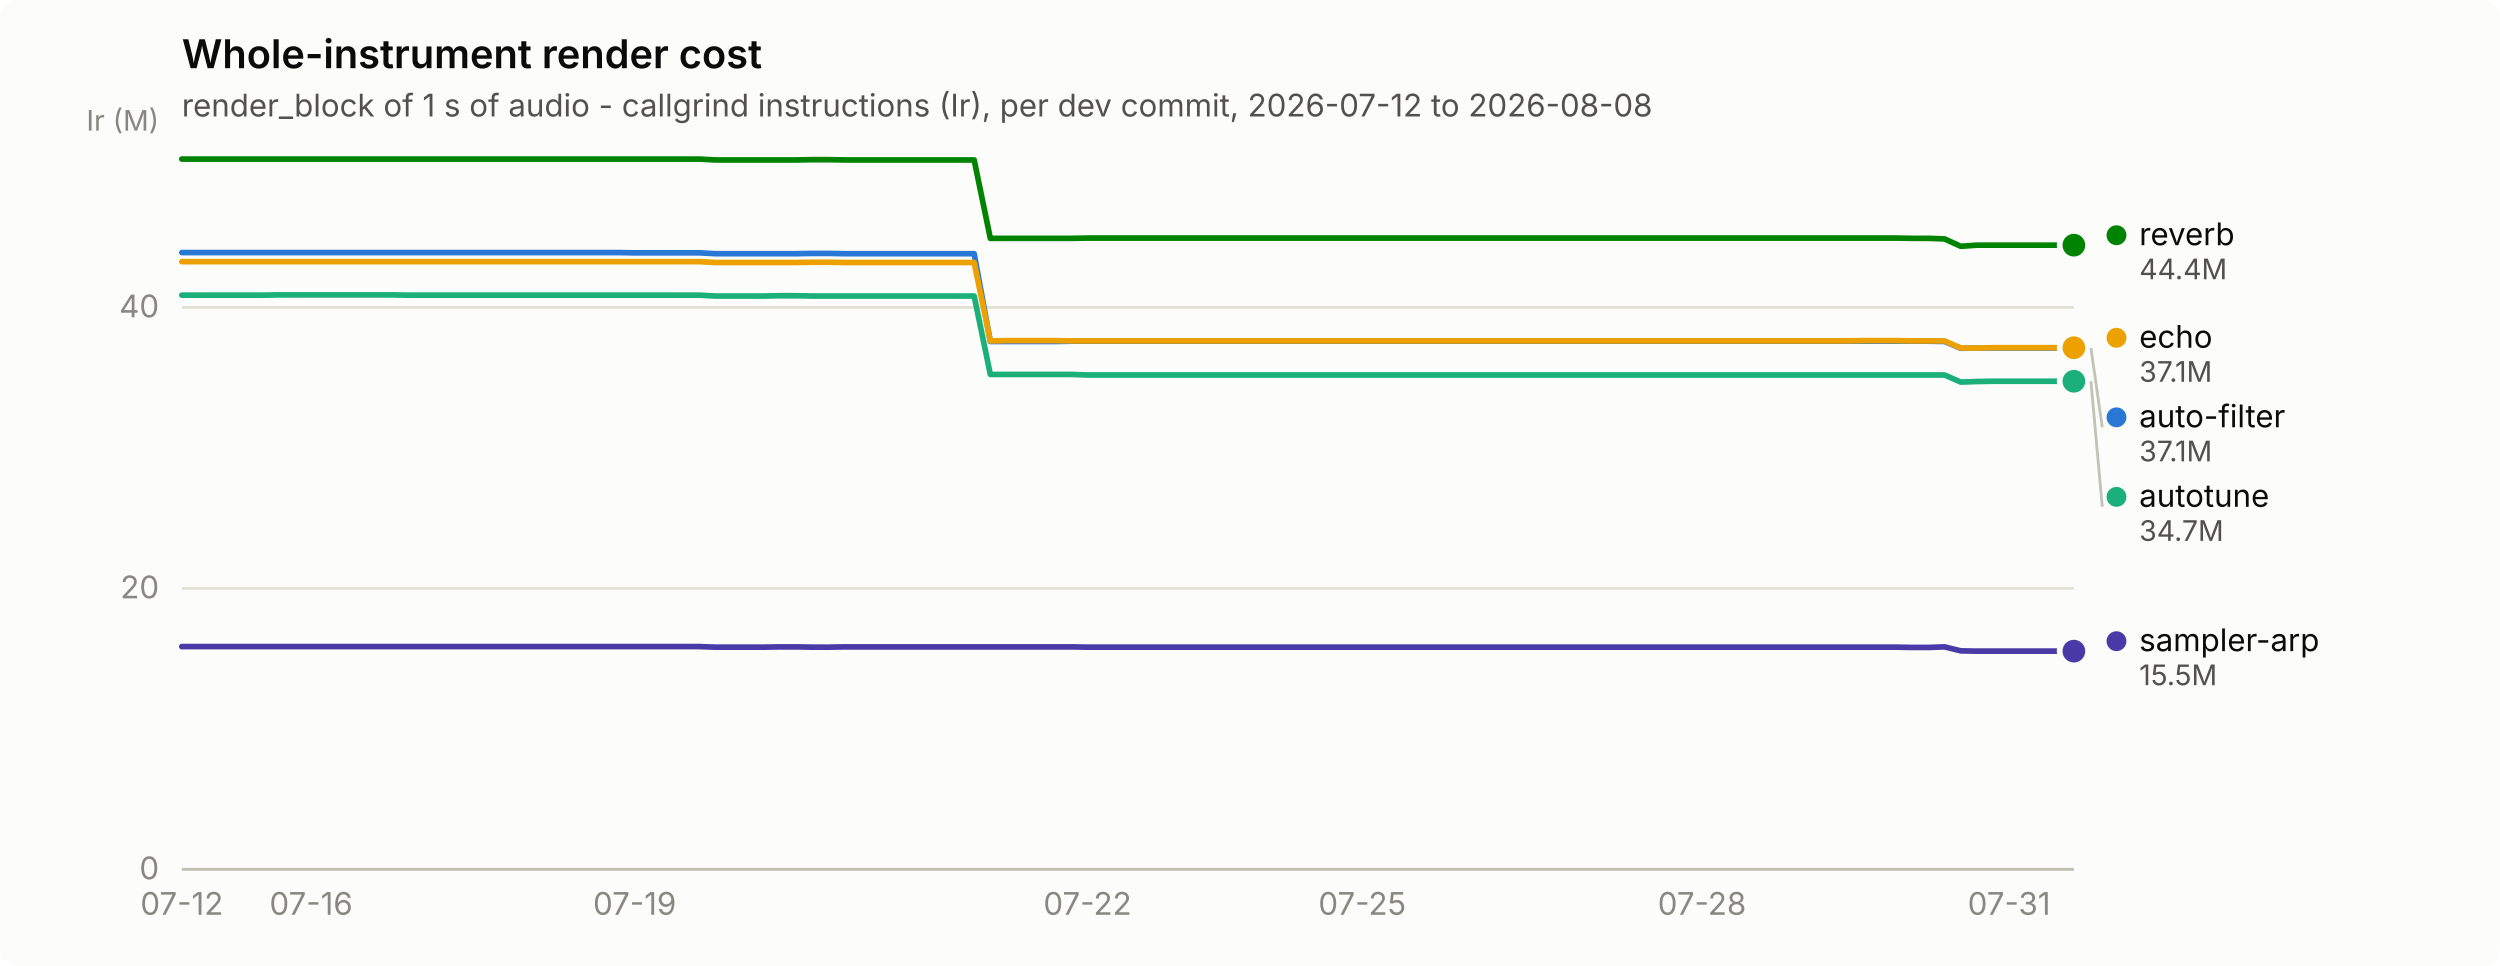
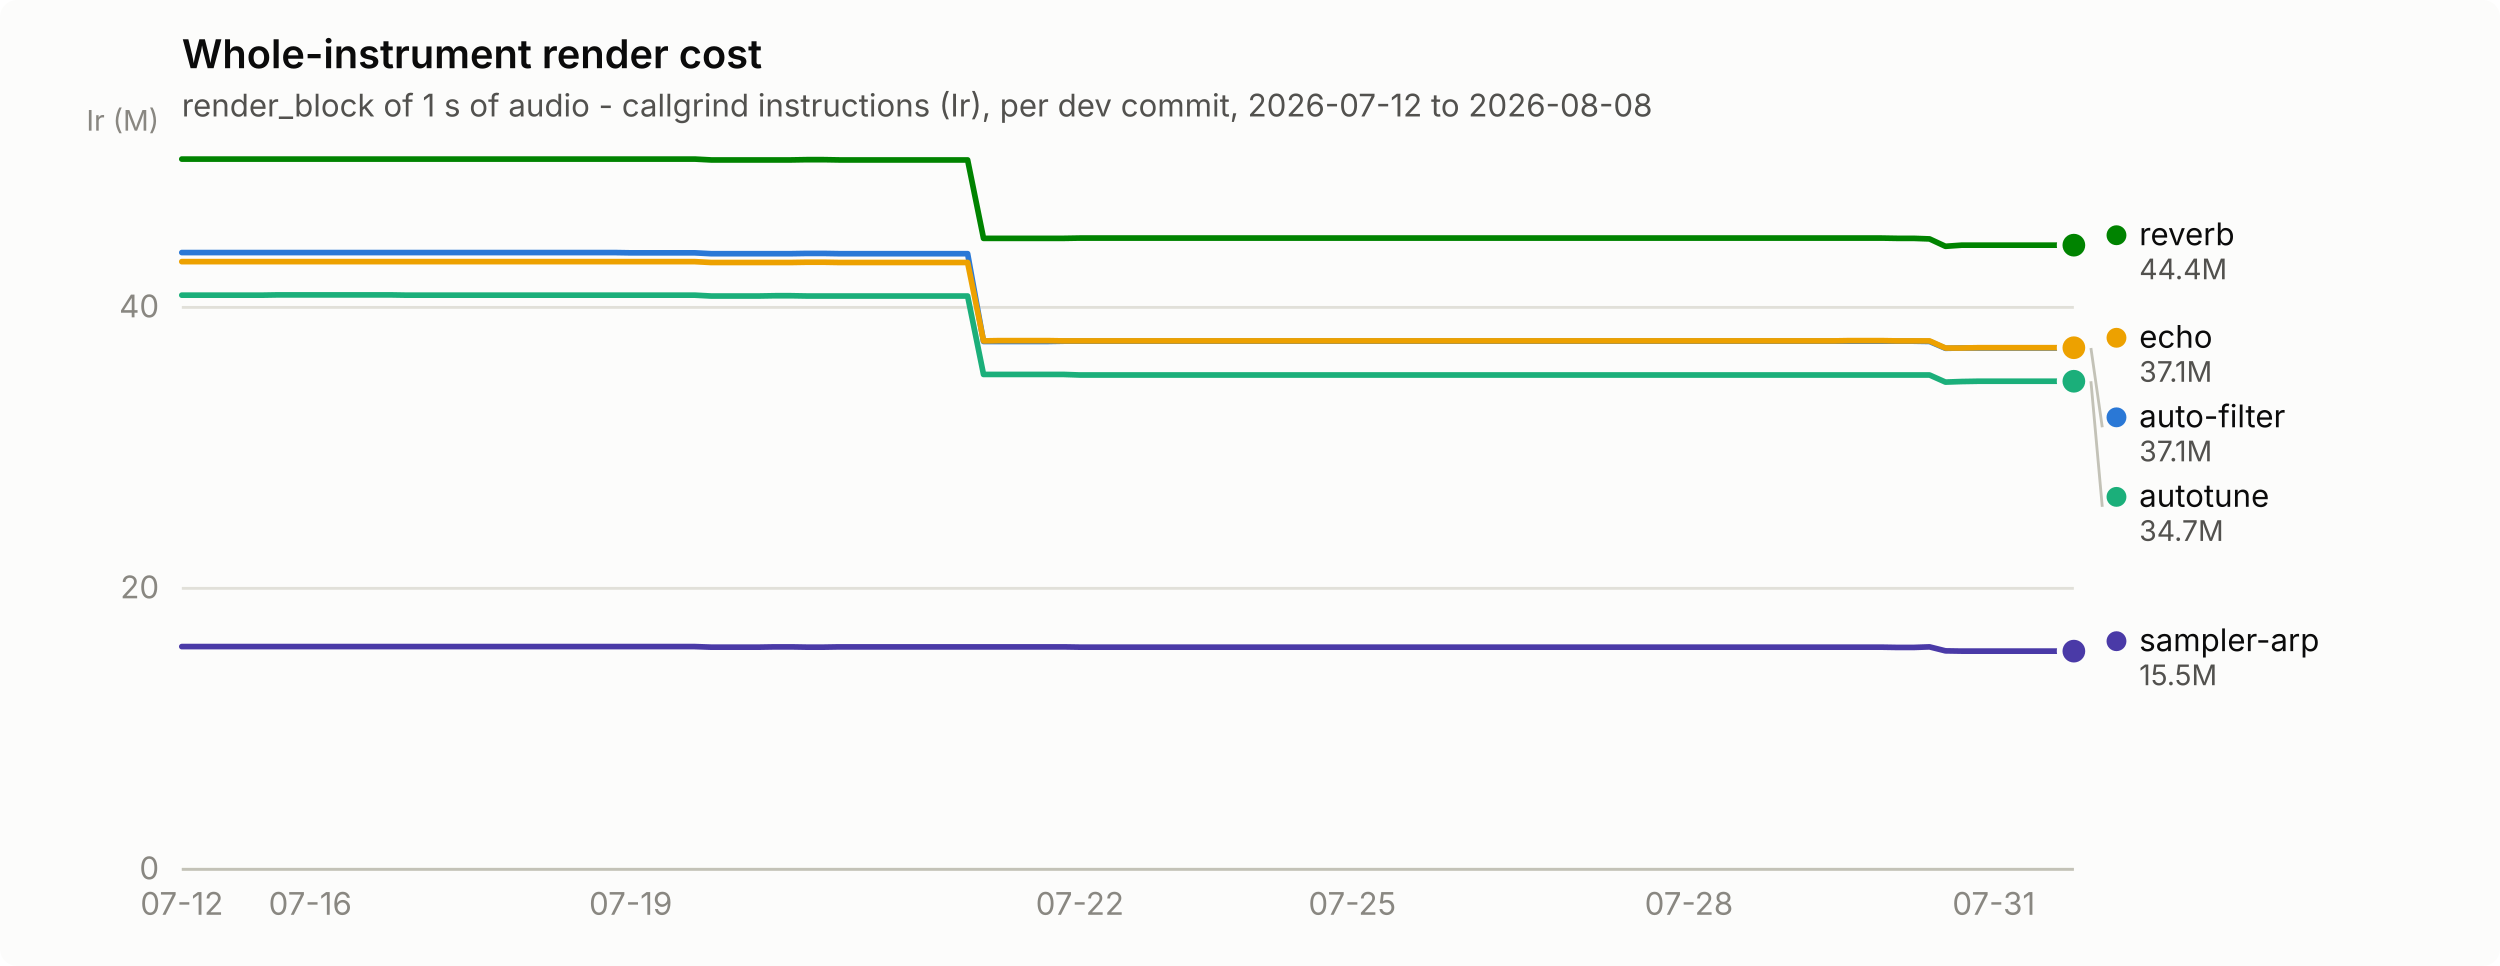
<svg xmlns="http://www.w3.org/2000/svg" width="880" height="340" viewBox="0 0 880 340" role="img" aria-label="Whole-instrument render cost">
  <rect width="880" height="340" rx="6" fill="#fcfcfb" />
  <text x="64" y="24" font-family="system-ui, -apple-system, &quot;Segoe UI&quot;, sans-serif" font-size="14" font-weight="600" fill="#0b0b0b">Whole-instrument render cost</text>
  <text x="64" y="41" font-family="system-ui, -apple-system, &quot;Segoe UI&quot;, sans-serif" font-size="11" fill="#52514e">render_block of 1 s of audio - callgrind instructions (Ir), per dev commit, 2026-07-12 to 2026-08-08</text>
  <line x1="64" y1="306.0" x2="730" y2="306.0" stroke="#e1e0d9" stroke-width="1" />
  <text x="56" y="309.5" text-anchor="end" font-family="system-ui, -apple-system, &quot;Segoe UI&quot;, sans-serif" font-size="11" style="font-variant-numeric: tabular-nums" fill="#898781">0</text>
  <line x1="64" y1="207.1" x2="730" y2="207.1" stroke="#e1e0d9" stroke-width="1" />
  <text x="56" y="210.6" text-anchor="end" font-family="system-ui, -apple-system, &quot;Segoe UI&quot;, sans-serif" font-size="11" style="font-variant-numeric: tabular-nums" fill="#898781">20</text>
  <line x1="64" y1="108.2" x2="730" y2="108.2" stroke="#e1e0d9" stroke-width="1" />
  <text x="56" y="111.7" text-anchor="end" font-family="system-ui, -apple-system, &quot;Segoe UI&quot;, sans-serif" font-size="11" style="font-variant-numeric: tabular-nums" fill="#898781">40</text>
  <text x="56" y="46" text-anchor="end" font-family="system-ui, -apple-system, &quot;Segoe UI&quot;, sans-serif" font-size="10" fill="#898781">Ir (M)</text>
  <line x1="64" y1="306" x2="730" y2="306" stroke="#c3c2b7" stroke-width="1" />
  <text x="64.0" y="322" text-anchor="middle" font-family="system-ui, -apple-system, &quot;Segoe UI&quot;, sans-serif" font-size="11" style="font-variant-numeric: tabular-nums" fill="#898781">07-12</text>
-   <text x="109.5" y="322" text-anchor="middle" font-family="system-ui, -apple-system, &quot;Segoe UI&quot;, sans-serif" font-size="11" style="font-variant-numeric: tabular-nums" fill="#898781">07-16</text>
-   <text x="223.4" y="322" text-anchor="middle" font-family="system-ui, -apple-system, &quot;Segoe UI&quot;, sans-serif" font-size="11" style="font-variant-numeric: tabular-nums" fill="#898781">07-19</text>
-   <text x="382.8" y="322" text-anchor="middle" font-family="system-ui, -apple-system, &quot;Segoe UI&quot;, sans-serif" font-size="11" style="font-variant-numeric: tabular-nums" fill="#898781">07-22</text>
-   <text x="479.5" y="322" text-anchor="middle" font-family="system-ui, -apple-system, &quot;Segoe UI&quot;, sans-serif" font-size="11" style="font-variant-numeric: tabular-nums" fill="#898781">07-25</text>
-   <text x="599.1" y="322" text-anchor="middle" font-family="system-ui, -apple-system, &quot;Segoe UI&quot;, sans-serif" font-size="11" style="font-variant-numeric: tabular-nums" fill="#898781">07-28</text>
-   <text x="707.2" y="322" text-anchor="middle" font-family="system-ui, -apple-system, &quot;Segoe UI&quot;, sans-serif" font-size="11" style="font-variant-numeric: tabular-nums" fill="#898781">07-31</text>
-   <path d="M64.0,88.9 L69.7,88.9 L75.4,88.9 L81.1,88.9 L86.8,88.9 L92.5,88.9 L98.2,88.9 L103.8,88.9 L109.5,88.9 L115.2,88.9 L120.9,88.9 L126.6,88.9 L132.3,88.9 L138.0,88.9 L143.7,88.9 L149.4,88.9 L155.1,88.9 L160.8,88.9 L166.5,88.9 L172.2,88.9 L177.8,88.9 L183.5,88.9 L189.2,88.9 L194.9,88.9 L200.6,88.9 L206.3,88.9 L212.0,88.9 L217.7,88.9 L223.4,89.0 L229.1,89.0 L234.8,89.0 L240.5,89.0 L246.2,89.0 L251.8,89.3 L257.5,89.3 L263.2,89.3 L268.9,89.3 L274.6,89.3 L280.3,89.3 L286.0,89.2 L291.7,89.2 L297.4,89.3 L303.1,89.3 L308.8,89.3 L314.5,89.3 L320.2,89.3 L325.8,89.3 L331.5,89.3 L337.2,89.3 L342.9,89.3 L348.6,120.2 L354.3,120.2 L360.0,120.2 L365.7,120.2 L371.4,120.2 L377.1,120.1 L382.8,120.1 L388.5,120.1 L394.2,120.1 L399.8,120.1 L405.5,120.1 L411.2,120.1 L416.9,120.1 L422.6,120.1 L428.3,120.1 L434.0,120.1 L439.7,120.1 L445.4,120.1 L451.1,120.1 L456.8,120.1 L462.5,120.1 L468.2,120.1 L473.8,120.1 L479.5,120.1 L485.2,120.1 L490.9,120.1 L496.6,120.1 L502.3,120.1 L508.0,120.1 L513.7,120.1 L519.4,120.1 L525.1,120.1 L530.8,120.1 L536.5,120.1 L542.2,120.1 L547.8,120.1 L553.5,120.1 L559.2,120.1 L564.9,120.1 L570.6,120.1 L576.3,120.1 L582.0,120.1 L587.7,120.1 L593.4,120.1 L599.1,120.1 L604.8,120.1 L610.5,120.1 L616.2,120.1 L621.8,120.1 L627.5,120.1 L633.2,120.1 L638.9,120.1 L644.6,120.1 L650.3,120.1 L656.0,120.1 L661.7,120.1 L667.4,120.1 L673.1,120.1 L678.8,120.1 L684.5,120.2 L690.2,122.6 L695.8,122.5 L701.5,122.5 L707.2,122.5 L712.9,122.5 L718.6,122.5 L724.3,122.5 L730.0,122.5" fill="none" stroke="#2a78d6" stroke-width="2" stroke-linejoin="round" stroke-linecap="round" />
+   <text x="109.2" y="322" text-anchor="middle" font-family="system-ui, -apple-system, &quot;Segoe UI&quot;, sans-serif" font-size="11" style="font-variant-numeric: tabular-nums" fill="#898781">07-16</text>
+   <text x="222.0" y="322" text-anchor="middle" font-family="system-ui, -apple-system, &quot;Segoe UI&quot;, sans-serif" font-size="11" style="font-variant-numeric: tabular-nums" fill="#898781">07-19</text>
+   <text x="380.1" y="322" text-anchor="middle" font-family="system-ui, -apple-system, &quot;Segoe UI&quot;, sans-serif" font-size="11" style="font-variant-numeric: tabular-nums" fill="#898781">07-22</text>
+   <text x="476.0" y="322" text-anchor="middle" font-family="system-ui, -apple-system, &quot;Segoe UI&quot;, sans-serif" font-size="11" style="font-variant-numeric: tabular-nums" fill="#898781">07-25</text>
+   <text x="594.5" y="322" text-anchor="middle" font-family="system-ui, -apple-system, &quot;Segoe UI&quot;, sans-serif" font-size="11" style="font-variant-numeric: tabular-nums" fill="#898781">07-28</text>
+   <text x="701.8" y="322" text-anchor="middle" font-family="system-ui, -apple-system, &quot;Segoe UI&quot;, sans-serif" font-size="11" style="font-variant-numeric: tabular-nums" fill="#898781">07-31</text>
+   <path d="M64.0,88.9 L69.6,88.9 L75.3,88.9 L80.9,88.9 L86.6,88.9 L92.2,88.9 L97.9,88.9 L103.5,88.9 L109.2,88.9 L114.8,88.9 L120.4,88.9 L126.1,88.9 L131.7,88.9 L137.4,88.9 L143.0,88.9 L148.7,88.9 L154.3,88.9 L159.9,88.9 L165.6,88.9 L171.2,88.9 L176.9,88.9 L182.5,88.9 L188.2,88.9 L193.8,88.9 L199.5,88.9 L205.1,88.9 L210.7,88.9 L216.4,88.9 L222.0,89.0 L227.7,89.0 L233.3,89.0 L239.0,89.0 L244.6,89.0 L250.3,89.3 L255.9,89.3 L261.5,89.3 L267.2,89.3 L272.8,89.3 L278.5,89.3 L284.1,89.2 L289.8,89.2 L295.4,89.3 L301.1,89.3 L306.7,89.3 L312.3,89.3 L318.0,89.3 L323.6,89.3 L329.3,89.3 L334.9,89.3 L340.6,89.3 L346.2,120.2 L351.8,120.2 L357.5,120.2 L363.1,120.2 L368.8,120.2 L374.4,120.1 L380.1,120.1 L385.7,120.1 L391.4,120.1 L397.0,120.1 L402.6,120.1 L408.3,120.1 L413.9,120.1 L419.6,120.1 L425.2,120.1 L430.9,120.1 L436.5,120.1 L442.2,120.1 L447.8,120.1 L453.4,120.1 L459.1,120.1 L464.7,120.1 L470.4,120.1 L476.0,120.1 L481.7,120.1 L487.3,120.1 L492.9,120.1 L498.6,120.1 L504.2,120.1 L509.9,120.1 L515.5,120.1 L521.2,120.1 L526.8,120.1 L532.5,120.1 L538.1,120.1 L543.7,120.1 L549.4,120.1 L555.0,120.1 L560.7,120.1 L566.3,120.1 L572.0,120.1 L577.6,120.1 L583.3,120.1 L588.9,120.1 L594.5,120.1 L600.2,120.1 L605.8,120.1 L611.5,120.1 L617.1,120.1 L622.8,120.1 L628.4,120.1 L634.1,120.1 L639.7,120.1 L645.3,120.1 L651.0,120.1 L656.6,120.1 L662.3,120.1 L667.9,120.1 L673.6,120.1 L679.2,120.2 L684.8,122.6 L690.5,122.5 L696.1,122.5 L701.8,122.5 L707.4,122.5 L713.1,122.5 L718.7,122.5 L724.4,122.5 L730.0,122.5" fill="none" stroke="#2a78d6" stroke-width="2" stroke-linejoin="round" stroke-linecap="round" />
  <circle cx="730.0" cy="122.5" r="6" fill="#fcfcfb" />
  <circle cx="730.0" cy="122.5" r="4" fill="#2a78d6" />
-   <path d="M64.0,103.9 L69.7,103.9 L75.4,103.9 L81.1,103.9 L86.8,103.9 L92.5,103.9 L98.2,103.8 L103.8,103.8 L109.5,103.8 L115.2,103.8 L120.9,103.8 L126.6,103.8 L132.3,103.8 L138.0,103.8 L143.7,103.9 L149.4,103.9 L155.1,103.9 L160.8,103.9 L166.5,103.9 L172.2,103.9 L177.8,103.9 L183.5,103.9 L189.2,103.9 L194.9,103.9 L200.6,103.9 L206.3,103.9 L212.0,103.9 L217.7,103.9 L223.4,103.9 L229.1,103.9 L234.8,103.9 L240.5,103.9 L246.2,103.9 L251.8,104.2 L257.5,104.2 L263.2,104.2 L268.9,104.2 L274.6,104.1 L280.3,104.1 L286.0,104.2 L291.7,104.2 L297.4,104.2 L303.1,104.2 L308.8,104.2 L314.5,104.2 L320.2,104.2 L325.8,104.2 L331.5,104.2 L337.2,104.2 L342.9,104.2 L348.6,131.8 L354.3,131.8 L360.0,131.8 L365.7,131.8 L371.4,131.8 L377.1,131.8 L382.8,132.0 L388.5,132.0 L394.2,132.0 L399.8,132.0 L405.5,132.0 L411.2,132.0 L416.9,132.0 L422.6,132.0 L428.3,132.0 L434.0,132.0 L439.7,132.0 L445.4,132.0 L451.1,132.0 L456.8,132.0 L462.5,132.0 L468.2,132.0 L473.8,132.0 L479.5,132.0 L485.2,132.0 L490.9,132.0 L496.6,132.0 L502.3,132.0 L508.0,132.0 L513.7,132.0 L519.4,132.0 L525.1,132.0 L530.8,132.0 L536.5,132.0 L542.2,132.0 L547.8,132.0 L553.5,132.0 L559.2,132.0 L564.9,132.0 L570.6,132.0 L576.3,132.0 L582.0,132.0 L587.7,132.0 L593.4,132.0 L599.1,132.0 L604.8,132.0 L610.5,132.0 L616.2,132.0 L621.8,132.0 L627.5,132.0 L633.2,132.0 L638.9,132.0 L644.6,132.0 L650.3,132.0 L656.0,132.0 L661.7,132.0 L667.4,132.0 L673.1,132.0 L678.8,132.0 L684.5,132.0 L690.2,134.5 L695.8,134.3 L701.5,134.2 L707.2,134.2 L712.9,134.2 L718.6,134.2 L724.3,134.2 L730.0,134.2" fill="none" stroke="#1baf7a" stroke-width="2" stroke-linejoin="round" stroke-linecap="round" />
+   <path d="M64.0,103.9 L69.6,103.9 L75.3,103.9 L80.9,103.9 L86.6,103.9 L92.2,103.9 L97.9,103.8 L103.5,103.8 L109.2,103.8 L114.8,103.8 L120.4,103.8 L126.1,103.8 L131.7,103.8 L137.4,103.8 L143.0,103.9 L148.7,103.9 L154.3,103.9 L159.9,103.9 L165.6,103.9 L171.2,103.9 L176.9,103.9 L182.5,103.9 L188.2,103.9 L193.8,103.9 L199.5,103.9 L205.1,103.9 L210.7,103.9 L216.4,103.9 L222.0,103.9 L227.7,103.9 L233.3,103.9 L239.0,103.9 L244.6,103.9 L250.3,104.2 L255.9,104.2 L261.5,104.2 L267.2,104.2 L272.8,104.1 L278.5,104.1 L284.1,104.2 L289.8,104.2 L295.4,104.2 L301.1,104.2 L306.7,104.2 L312.3,104.2 L318.0,104.2 L323.6,104.2 L329.3,104.2 L334.9,104.2 L340.6,104.2 L346.2,131.8 L351.8,131.8 L357.5,131.8 L363.1,131.8 L368.8,131.8 L374.4,131.8 L380.1,132.0 L385.7,132.0 L391.4,132.0 L397.0,132.0 L402.6,132.0 L408.3,132.0 L413.9,132.0 L419.6,132.0 L425.2,132.0 L430.9,132.0 L436.5,132.0 L442.2,132.0 L447.8,132.0 L453.4,132.0 L459.1,132.0 L464.7,132.0 L470.4,132.0 L476.0,132.0 L481.7,132.0 L487.3,132.0 L492.9,132.0 L498.6,132.0 L504.2,132.0 L509.9,132.0 L515.5,132.0 L521.2,132.0 L526.8,132.0 L532.5,132.0 L538.1,132.0 L543.7,132.0 L549.4,132.0 L555.0,132.0 L560.7,132.0 L566.3,132.0 L572.0,132.0 L577.6,132.0 L583.3,132.0 L588.9,132.0 L594.5,132.0 L600.2,132.0 L605.8,132.0 L611.5,132.0 L617.1,132.0 L622.8,132.0 L628.4,132.0 L634.1,132.0 L639.7,132.0 L645.3,132.0 L651.0,132.0 L656.6,132.0 L662.3,132.0 L667.9,132.0 L673.6,132.0 L679.2,132.0 L684.8,134.5 L690.5,134.3 L696.1,134.2 L701.8,134.2 L707.4,134.2 L713.1,134.2 L718.7,134.2 L724.4,134.2 L730.0,134.2" fill="none" stroke="#1baf7a" stroke-width="2" stroke-linejoin="round" stroke-linecap="round" />
  <circle cx="730.0" cy="134.2" r="6" fill="#fcfcfb" />
  <circle cx="730.0" cy="134.2" r="4" fill="#1baf7a" />
-   <path d="M64.0,92.1 L69.7,92.1 L75.4,92.1 L81.1,92.1 L86.8,92.1 L92.5,92.1 L98.2,92.1 L103.8,92.1 L109.5,92.1 L115.2,92.1 L120.9,92.1 L126.6,92.1 L132.3,92.1 L138.0,92.1 L143.7,92.1 L149.4,92.1 L155.1,92.1 L160.8,92.1 L166.5,92.1 L172.2,92.1 L177.8,92.1 L183.5,92.1 L189.2,92.1 L194.9,92.1 L200.6,92.1 L206.3,92.1 L212.0,92.1 L217.7,92.1 L223.4,92.1 L229.1,92.1 L234.8,92.1 L240.5,92.1 L246.2,92.1 L251.8,92.4 L257.5,92.4 L263.2,92.4 L268.9,92.4 L274.6,92.4 L280.3,92.4 L286.0,92.3 L291.7,92.3 L297.4,92.4 L303.1,92.4 L308.8,92.4 L314.5,92.4 L320.2,92.4 L325.8,92.4 L331.5,92.4 L337.2,92.4 L342.9,92.4 L348.6,120.0 L354.3,119.9 L360.0,119.9 L365.7,119.9 L371.4,119.9 L377.1,120.0 L382.8,120.0 L388.5,120.0 L394.2,120.0 L399.8,120.0 L405.5,120.0 L411.2,120.0 L416.9,120.0 L422.6,120.0 L428.3,120.0 L434.0,120.0 L439.7,120.0 L445.4,120.0 L451.1,120.0 L456.8,120.0 L462.5,120.0 L468.2,120.0 L473.8,120.0 L479.5,120.0 L485.2,120.0 L490.9,120.0 L496.6,120.0 L502.3,120.0 L508.0,120.0 L513.7,120.0 L519.4,120.0 L525.1,120.0 L530.8,120.0 L536.5,120.0 L542.2,120.0 L547.8,120.0 L553.5,120.0 L559.2,120.0 L564.9,120.0 L570.6,120.0 L576.3,120.0 L582.0,120.0 L587.7,120.0 L593.4,120.0 L599.1,120.0 L604.8,120.0 L610.5,120.0 L616.2,120.0 L621.8,120.0 L627.5,120.0 L633.2,120.0 L638.9,120.0 L644.6,120.0 L650.3,120.0 L656.0,119.9 L661.7,119.9 L667.4,119.9 L673.1,120.0 L678.8,120.0 L684.5,120.0 L690.2,122.5 L695.8,122.5 L701.5,122.4 L707.2,122.4 L712.9,122.4 L718.6,122.4 L724.3,122.4 L730.0,122.4" fill="none" stroke="#eda100" stroke-width="2" stroke-linejoin="round" stroke-linecap="round" />
+   <path d="M64.0,92.1 L69.6,92.1 L75.3,92.1 L80.9,92.1 L86.6,92.1 L92.2,92.1 L97.9,92.1 L103.5,92.1 L109.2,92.1 L114.8,92.1 L120.4,92.1 L126.1,92.1 L131.7,92.1 L137.4,92.1 L143.0,92.1 L148.7,92.1 L154.3,92.1 L159.9,92.1 L165.6,92.1 L171.2,92.1 L176.9,92.1 L182.5,92.1 L188.2,92.1 L193.8,92.1 L199.5,92.1 L205.1,92.1 L210.7,92.1 L216.4,92.1 L222.0,92.1 L227.7,92.1 L233.3,92.1 L239.0,92.1 L244.6,92.1 L250.3,92.4 L255.9,92.4 L261.5,92.4 L267.2,92.4 L272.8,92.4 L278.5,92.4 L284.1,92.3 L289.8,92.3 L295.4,92.4 L301.1,92.4 L306.7,92.4 L312.3,92.4 L318.0,92.4 L323.6,92.4 L329.3,92.4 L334.9,92.4 L340.6,92.4 L346.2,120.0 L351.8,119.9 L357.5,119.9 L363.1,119.9 L368.8,119.9 L374.4,120.0 L380.1,120.0 L385.7,120.0 L391.4,120.0 L397.0,120.0 L402.6,120.0 L408.3,120.0 L413.9,120.0 L419.6,120.0 L425.2,120.0 L430.9,120.0 L436.5,120.0 L442.2,120.0 L447.8,120.0 L453.4,120.0 L459.1,120.0 L464.7,120.0 L470.4,120.0 L476.0,120.0 L481.7,120.0 L487.3,120.0 L492.9,120.0 L498.6,120.0 L504.2,120.0 L509.9,120.0 L515.5,120.0 L521.2,120.0 L526.8,120.0 L532.5,120.0 L538.1,120.0 L543.7,120.0 L549.4,120.0 L555.0,120.0 L560.7,120.0 L566.3,120.0 L572.0,120.0 L577.6,120.0 L583.3,120.0 L588.9,120.0 L594.5,120.0 L600.2,120.0 L605.8,120.0 L611.5,120.0 L617.1,120.0 L622.8,120.0 L628.4,120.0 L634.1,120.0 L639.7,120.0 L645.3,120.0 L651.0,119.9 L656.6,119.9 L662.3,119.9 L667.9,120.0 L673.6,120.0 L679.2,120.0 L684.8,122.5 L690.5,122.5 L696.1,122.4 L701.8,122.4 L707.4,122.4 L713.1,122.4 L718.7,122.4 L724.4,122.4 L730.0,122.4" fill="none" stroke="#eda100" stroke-width="2" stroke-linejoin="round" stroke-linecap="round" />
  <circle cx="730.0" cy="122.4" r="6" fill="#fcfcfb" />
  <circle cx="730.0" cy="122.4" r="4" fill="#eda100" />
-   <path d="M64.0,56.0 L69.7,56.0 L75.4,56.0 L81.1,56.0 L86.8,56.0 L92.5,56.0 L98.2,56.0 L103.8,56.0 L109.5,56.0 L115.2,56.0 L120.9,56.0 L126.6,56.0 L132.3,56.0 L138.0,56.0 L143.7,56.0 L149.4,56.0 L155.1,56.0 L160.8,56.0 L166.5,56.0 L172.2,56.0 L177.8,56.0 L183.5,56.0 L189.2,56.0 L194.9,56.0 L200.6,56.0 L206.3,56.0 L212.0,56.0 L217.7,56.0 L223.4,56.0 L229.1,56.0 L234.8,56.0 L240.5,56.0 L246.2,56.0 L251.8,56.3 L257.5,56.3 L263.2,56.3 L268.9,56.3 L274.6,56.3 L280.3,56.3 L286.0,56.2 L291.7,56.2 L297.4,56.3 L303.1,56.3 L308.8,56.3 L314.5,56.3 L320.2,56.3 L325.8,56.3 L331.5,56.3 L337.2,56.3 L342.9,56.3 L348.6,83.9 L354.3,83.9 L360.0,83.9 L365.7,83.9 L371.4,83.9 L377.1,83.9 L382.8,83.8 L388.5,83.8 L394.2,83.8 L399.8,83.8 L405.5,83.8 L411.2,83.8 L416.9,83.8 L422.6,83.8 L428.3,83.8 L434.0,83.8 L439.7,83.8 L445.4,83.8 L451.1,83.8 L456.8,83.8 L462.5,83.8 L468.2,83.8 L473.8,83.8 L479.5,83.8 L485.2,83.8 L490.9,83.8 L496.6,83.8 L502.3,83.8 L508.0,83.8 L513.7,83.8 L519.4,83.8 L525.1,83.8 L530.8,83.8 L536.5,83.8 L542.2,83.8 L547.8,83.8 L553.5,83.8 L559.2,83.8 L564.9,83.8 L570.6,83.8 L576.3,83.8 L582.0,83.8 L587.7,83.8 L593.4,83.8 L599.1,83.8 L604.8,83.8 L610.5,83.8 L616.2,83.8 L621.8,83.8 L627.5,83.8 L633.2,83.8 L638.9,83.8 L644.6,83.8 L650.3,83.8 L656.0,83.8 L661.7,83.8 L667.4,83.8 L673.1,83.9 L678.8,83.9 L684.5,84.1 L690.2,86.7 L695.8,86.3 L701.5,86.3 L707.2,86.3 L712.9,86.3 L718.6,86.3 L724.3,86.3 L730.0,86.3" fill="none" stroke="#008300" stroke-width="2" stroke-linejoin="round" stroke-linecap="round" />
+   <path d="M64.0,56.0 L69.6,56.0 L75.3,56.0 L80.9,56.0 L86.6,56.0 L92.2,56.0 L97.9,56.0 L103.5,56.0 L109.2,56.0 L114.8,56.0 L120.4,56.0 L126.1,56.0 L131.7,56.0 L137.4,56.0 L143.0,56.0 L148.7,56.0 L154.3,56.0 L159.9,56.0 L165.6,56.0 L171.2,56.0 L176.9,56.0 L182.5,56.0 L188.2,56.0 L193.8,56.0 L199.5,56.0 L205.1,56.0 L210.7,56.0 L216.4,56.0 L222.0,56.0 L227.7,56.0 L233.3,56.0 L239.0,56.0 L244.6,56.0 L250.3,56.3 L255.9,56.3 L261.5,56.3 L267.2,56.3 L272.8,56.3 L278.5,56.3 L284.1,56.2 L289.8,56.2 L295.4,56.3 L301.1,56.3 L306.7,56.3 L312.3,56.3 L318.0,56.3 L323.6,56.3 L329.3,56.3 L334.9,56.3 L340.6,56.3 L346.2,83.9 L351.8,83.9 L357.5,83.9 L363.1,83.9 L368.8,83.9 L374.4,83.9 L380.1,83.8 L385.7,83.8 L391.4,83.8 L397.0,83.8 L402.6,83.8 L408.3,83.8 L413.9,83.8 L419.6,83.8 L425.2,83.8 L430.9,83.8 L436.5,83.8 L442.2,83.8 L447.8,83.8 L453.4,83.8 L459.1,83.8 L464.7,83.8 L470.4,83.8 L476.0,83.8 L481.7,83.8 L487.3,83.8 L492.9,83.8 L498.6,83.8 L504.2,83.8 L509.9,83.8 L515.5,83.8 L521.2,83.8 L526.8,83.8 L532.5,83.8 L538.1,83.8 L543.7,83.8 L549.4,83.8 L555.0,83.8 L560.7,83.8 L566.3,83.8 L572.0,83.8 L577.6,83.8 L583.3,83.8 L588.9,83.8 L594.5,83.8 L600.2,83.8 L605.8,83.8 L611.5,83.8 L617.1,83.8 L622.8,83.8 L628.4,83.8 L634.1,83.8 L639.7,83.8 L645.3,83.8 L651.0,83.8 L656.6,83.8 L662.3,83.8 L667.9,83.9 L673.6,83.9 L679.2,84.1 L684.8,86.7 L690.5,86.3 L696.1,86.3 L701.8,86.3 L707.4,86.3 L713.1,86.3 L718.7,86.3 L724.4,86.3 L730.0,86.3" fill="none" stroke="#008300" stroke-width="2" stroke-linejoin="round" stroke-linecap="round" />
  <circle cx="730.0" cy="86.3" r="6" fill="#fcfcfb" />
  <circle cx="730.0" cy="86.3" r="4" fill="#008300" />
-   <path d="M64.0,227.6 L69.7,227.6 L75.4,227.6 L81.1,227.6 L86.8,227.6 L92.5,227.6 L98.2,227.6 L103.8,227.6 L109.5,227.6 L115.2,227.6 L120.9,227.6 L126.6,227.6 L132.3,227.6 L138.0,227.6 L143.7,227.6 L149.4,227.6 L155.1,227.6 L160.8,227.6 L166.5,227.6 L172.2,227.6 L177.8,227.6 L183.5,227.6 L189.2,227.6 L194.9,227.6 L200.6,227.6 L206.3,227.6 L212.0,227.6 L217.7,227.6 L223.4,227.6 L229.1,227.6 L234.8,227.6 L240.5,227.6 L246.2,227.6 L251.8,227.8 L257.5,227.8 L263.2,227.8 L268.9,227.8 L274.6,227.7 L280.3,227.7 L286.0,227.8 L291.7,227.8 L297.4,227.7 L303.1,227.7 L308.8,227.7 L314.5,227.7 L320.2,227.7 L325.8,227.7 L331.5,227.7 L337.2,227.7 L342.9,227.7 L348.6,227.7 L354.3,227.7 L360.0,227.7 L365.7,227.7 L371.4,227.7 L377.1,227.7 L382.8,227.8 L388.5,227.8 L394.2,227.8 L399.8,227.8 L405.5,227.8 L411.2,227.8 L416.9,227.8 L422.6,227.8 L428.3,227.8 L434.0,227.8 L439.7,227.8 L445.4,227.8 L451.1,227.8 L456.8,227.8 L462.5,227.8 L468.2,227.8 L473.8,227.8 L479.5,227.8 L485.2,227.8 L490.9,227.8 L496.6,227.8 L502.3,227.8 L508.0,227.8 L513.7,227.8 L519.4,227.8 L525.1,227.8 L530.8,227.8 L536.5,227.8 L542.2,227.8 L547.8,227.8 L553.5,227.8 L559.2,227.8 L564.9,227.8 L570.6,227.8 L576.3,227.8 L582.0,227.8 L587.7,227.8 L593.4,227.8 L599.1,227.8 L604.8,227.8 L610.5,227.8 L616.2,227.8 L621.8,227.8 L627.5,227.8 L633.2,227.8 L638.9,227.8 L644.6,227.8 L650.3,227.8 L656.0,227.8 L661.7,227.8 L667.4,227.8 L673.1,227.9 L678.8,227.9 L684.5,227.7 L690.2,229.1 L695.8,229.2 L701.5,229.2 L707.2,229.2 L712.9,229.2 L718.6,229.2 L724.3,229.2 L730.0,229.2" fill="none" stroke="#4a3aa7" stroke-width="2" stroke-linejoin="round" stroke-linecap="round" />
+   <path d="M64.0,227.6 L69.6,227.6 L75.3,227.6 L80.9,227.6 L86.6,227.6 L92.2,227.6 L97.9,227.6 L103.5,227.6 L109.2,227.6 L114.8,227.6 L120.4,227.6 L126.1,227.6 L131.7,227.6 L137.4,227.6 L143.0,227.6 L148.7,227.6 L154.3,227.6 L159.9,227.6 L165.6,227.6 L171.2,227.6 L176.9,227.6 L182.5,227.6 L188.2,227.6 L193.8,227.6 L199.5,227.6 L205.1,227.6 L210.7,227.6 L216.4,227.6 L222.0,227.6 L227.7,227.6 L233.3,227.6 L239.0,227.6 L244.6,227.6 L250.3,227.8 L255.9,227.8 L261.5,227.8 L267.2,227.8 L272.8,227.7 L278.5,227.7 L284.1,227.8 L289.8,227.8 L295.4,227.7 L301.1,227.7 L306.7,227.7 L312.3,227.7 L318.0,227.7 L323.6,227.7 L329.3,227.7 L334.9,227.7 L340.6,227.7 L346.2,227.7 L351.8,227.7 L357.5,227.7 L363.1,227.7 L368.8,227.7 L374.4,227.7 L380.1,227.8 L385.7,227.8 L391.4,227.8 L397.0,227.8 L402.6,227.8 L408.3,227.8 L413.9,227.8 L419.6,227.8 L425.2,227.8 L430.9,227.8 L436.5,227.8 L442.2,227.8 L447.8,227.8 L453.4,227.8 L459.1,227.8 L464.7,227.8 L470.4,227.8 L476.0,227.8 L481.7,227.8 L487.3,227.8 L492.9,227.8 L498.6,227.8 L504.2,227.8 L509.9,227.8 L515.5,227.8 L521.2,227.8 L526.8,227.8 L532.5,227.8 L538.1,227.8 L543.7,227.8 L549.4,227.8 L555.0,227.8 L560.7,227.8 L566.3,227.8 L572.0,227.8 L577.6,227.8 L583.3,227.8 L588.9,227.8 L594.5,227.8 L600.2,227.8 L605.8,227.8 L611.5,227.8 L617.1,227.8 L622.8,227.8 L628.4,227.8 L634.1,227.8 L639.7,227.8 L645.3,227.8 L651.0,227.8 L656.6,227.8 L662.3,227.8 L667.9,227.9 L673.6,227.9 L679.2,227.7 L684.8,229.1 L690.5,229.2 L696.1,229.2 L701.8,229.2 L707.4,229.2 L713.1,229.2 L718.7,229.2 L724.4,229.2 L730.0,229.2" fill="none" stroke="#4a3aa7" stroke-width="2" stroke-linejoin="round" stroke-linecap="round" />
  <circle cx="730.0" cy="229.2" r="6" fill="#fcfcfb" />
  <circle cx="730.0" cy="229.2" r="4" fill="#4a3aa7" />
  <circle cx="745.0" cy="82.8" r="3.5" fill="#008300" />
  <text x="753.0" y="86.3" font-family="system-ui, -apple-system, &quot;Segoe UI&quot;, sans-serif" font-size="11" fill="#0b0b0b">reverb</text>
  <text x="753.0" y="98.3" font-family="system-ui, -apple-system, &quot;Segoe UI&quot;, sans-serif" font-size="10" style="font-variant-numeric: tabular-nums" fill="#52514e">44.4M</text>
  <circle cx="745.0" cy="118.9" r="3.5" fill="#eda100" />
  <text x="753.0" y="122.4" font-family="system-ui, -apple-system, &quot;Segoe UI&quot;, sans-serif" font-size="11" fill="#0b0b0b">echo</text>
  <text x="753.0" y="134.4" font-family="system-ui, -apple-system, &quot;Segoe UI&quot;, sans-serif" font-size="10" style="font-variant-numeric: tabular-nums" fill="#52514e">37.1M</text>
  <line x1="736.0" y1="122.5" x2="740.0" y2="150.4" stroke="#c3c2b7" stroke-width="1" />
  <circle cx="745.0" cy="146.9" r="3.5" fill="#2a78d6" />
  <text x="753.0" y="150.4" font-family="system-ui, -apple-system, &quot;Segoe UI&quot;, sans-serif" font-size="11" fill="#0b0b0b">auto-filter</text>
  <text x="753.0" y="162.4" font-family="system-ui, -apple-system, &quot;Segoe UI&quot;, sans-serif" font-size="10" style="font-variant-numeric: tabular-nums" fill="#52514e">37.1M</text>
  <line x1="736.0" y1="134.2" x2="740.0" y2="178.4" stroke="#c3c2b7" stroke-width="1" />
  <circle cx="745.0" cy="174.9" r="3.5" fill="#1baf7a" />
  <text x="753.0" y="178.4" font-family="system-ui, -apple-system, &quot;Segoe UI&quot;, sans-serif" font-size="11" fill="#0b0b0b">autotune</text>
  <text x="753.0" y="190.4" font-family="system-ui, -apple-system, &quot;Segoe UI&quot;, sans-serif" font-size="10" style="font-variant-numeric: tabular-nums" fill="#52514e">34.7M</text>
  <circle cx="745.0" cy="225.7" r="3.5" fill="#4a3aa7" />
  <text x="753.0" y="229.2" font-family="system-ui, -apple-system, &quot;Segoe UI&quot;, sans-serif" font-size="11" fill="#0b0b0b">sampler-arp</text>
  <text x="753.0" y="241.2" font-family="system-ui, -apple-system, &quot;Segoe UI&quot;, sans-serif" font-size="10" style="font-variant-numeric: tabular-nums" fill="#52514e">15.5M</text>
</svg>
